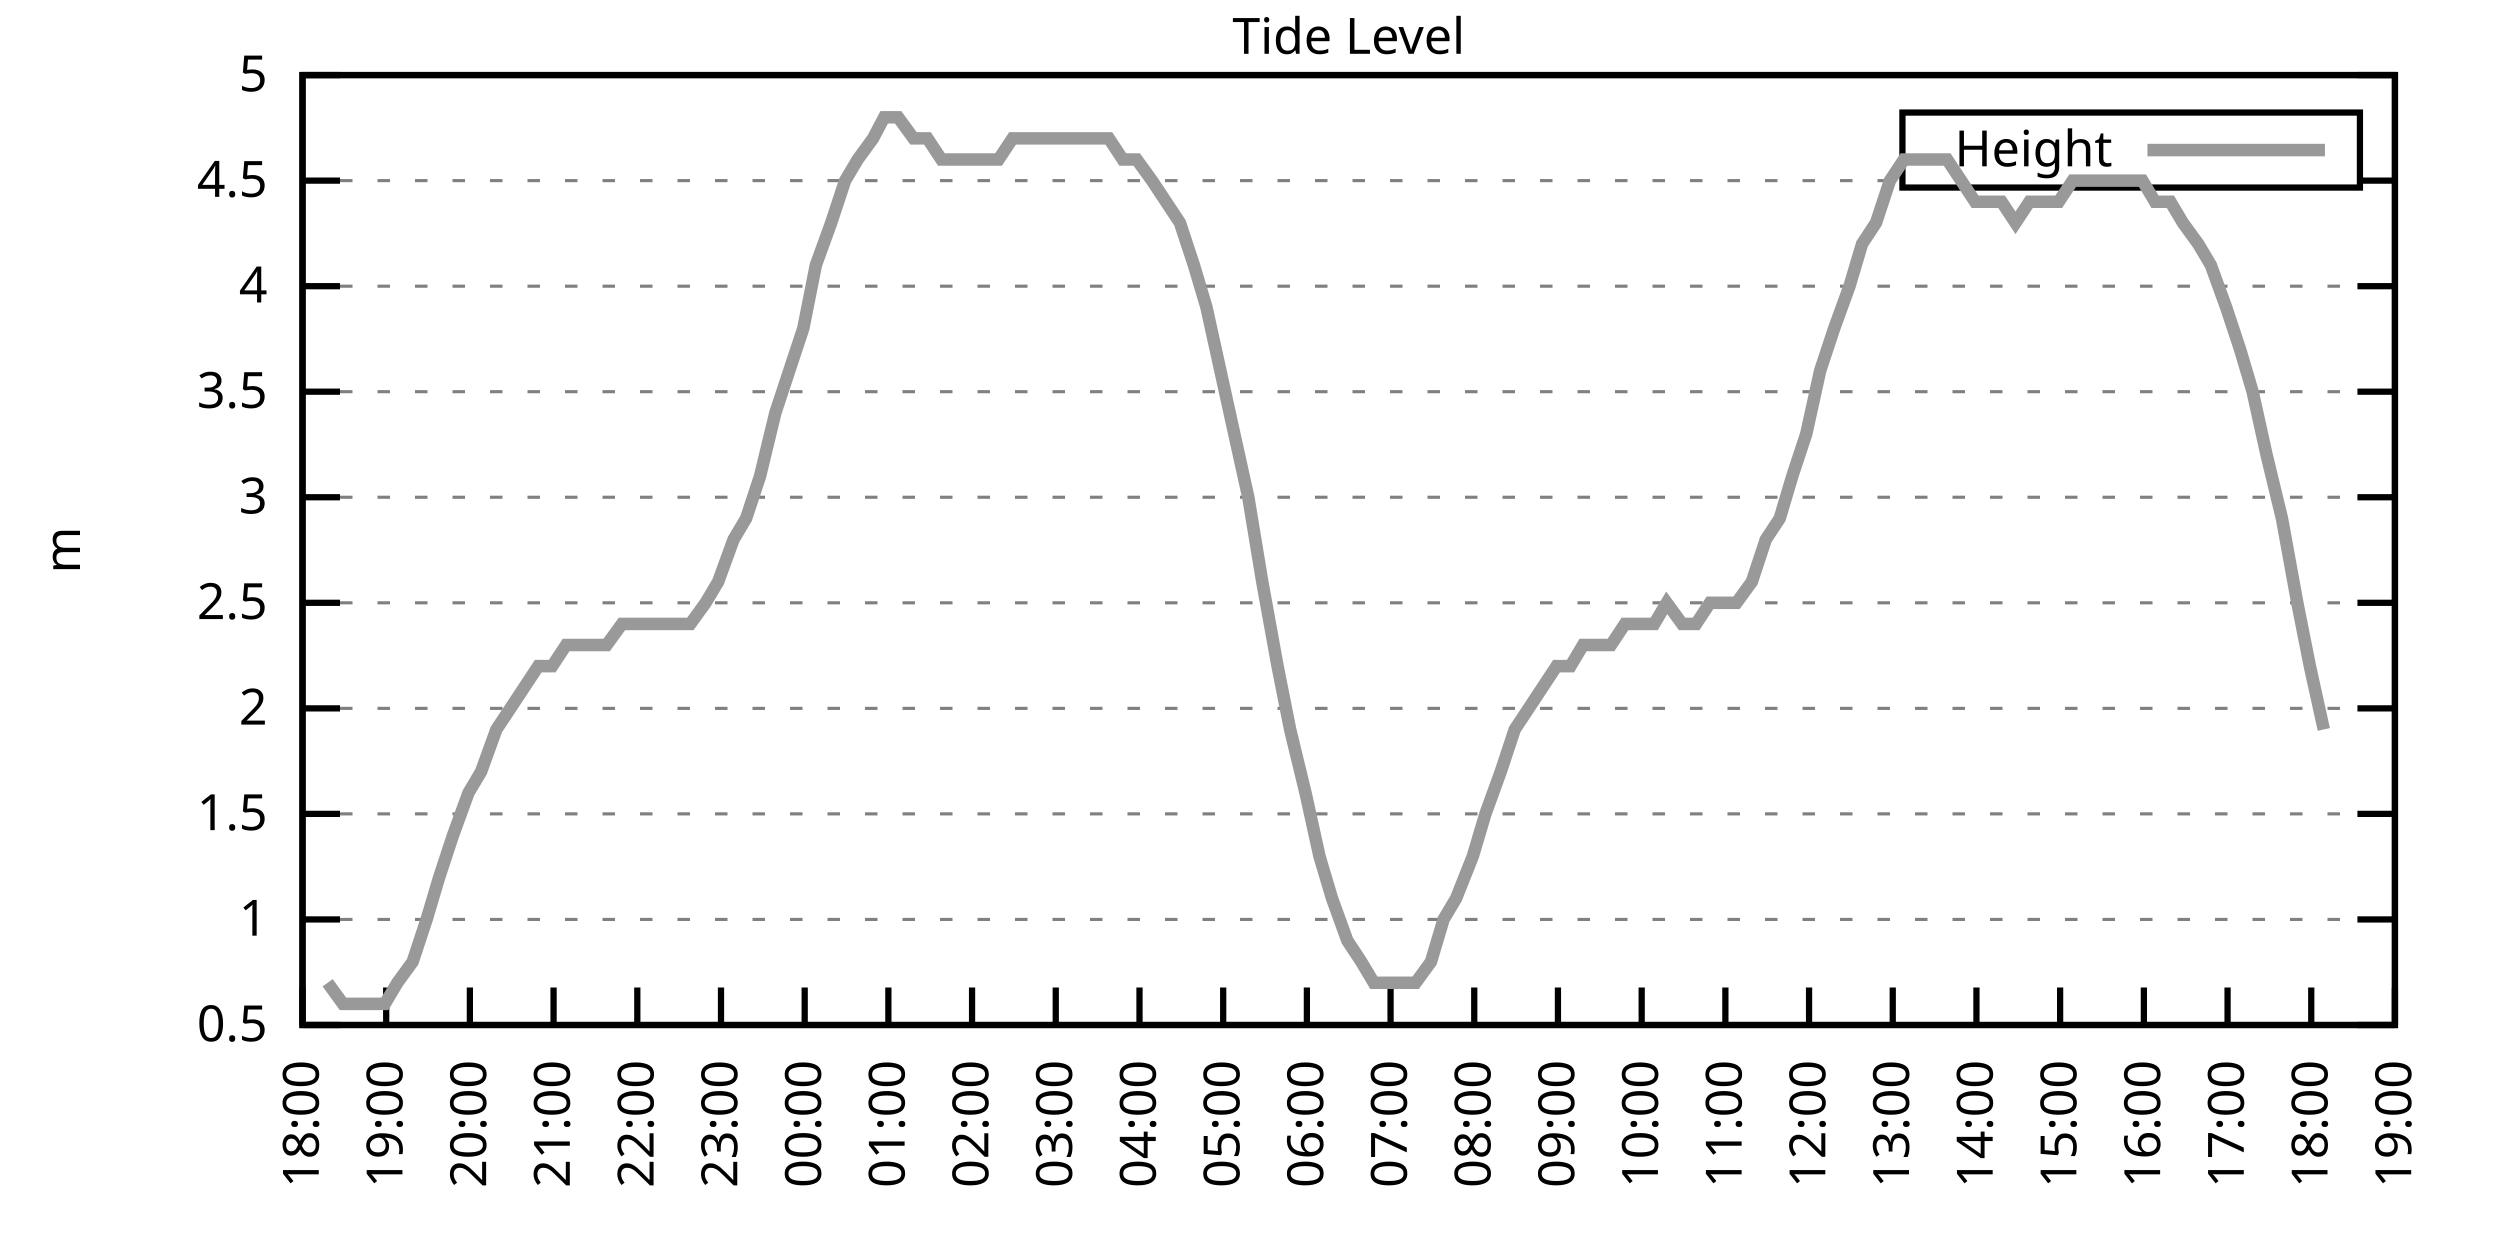
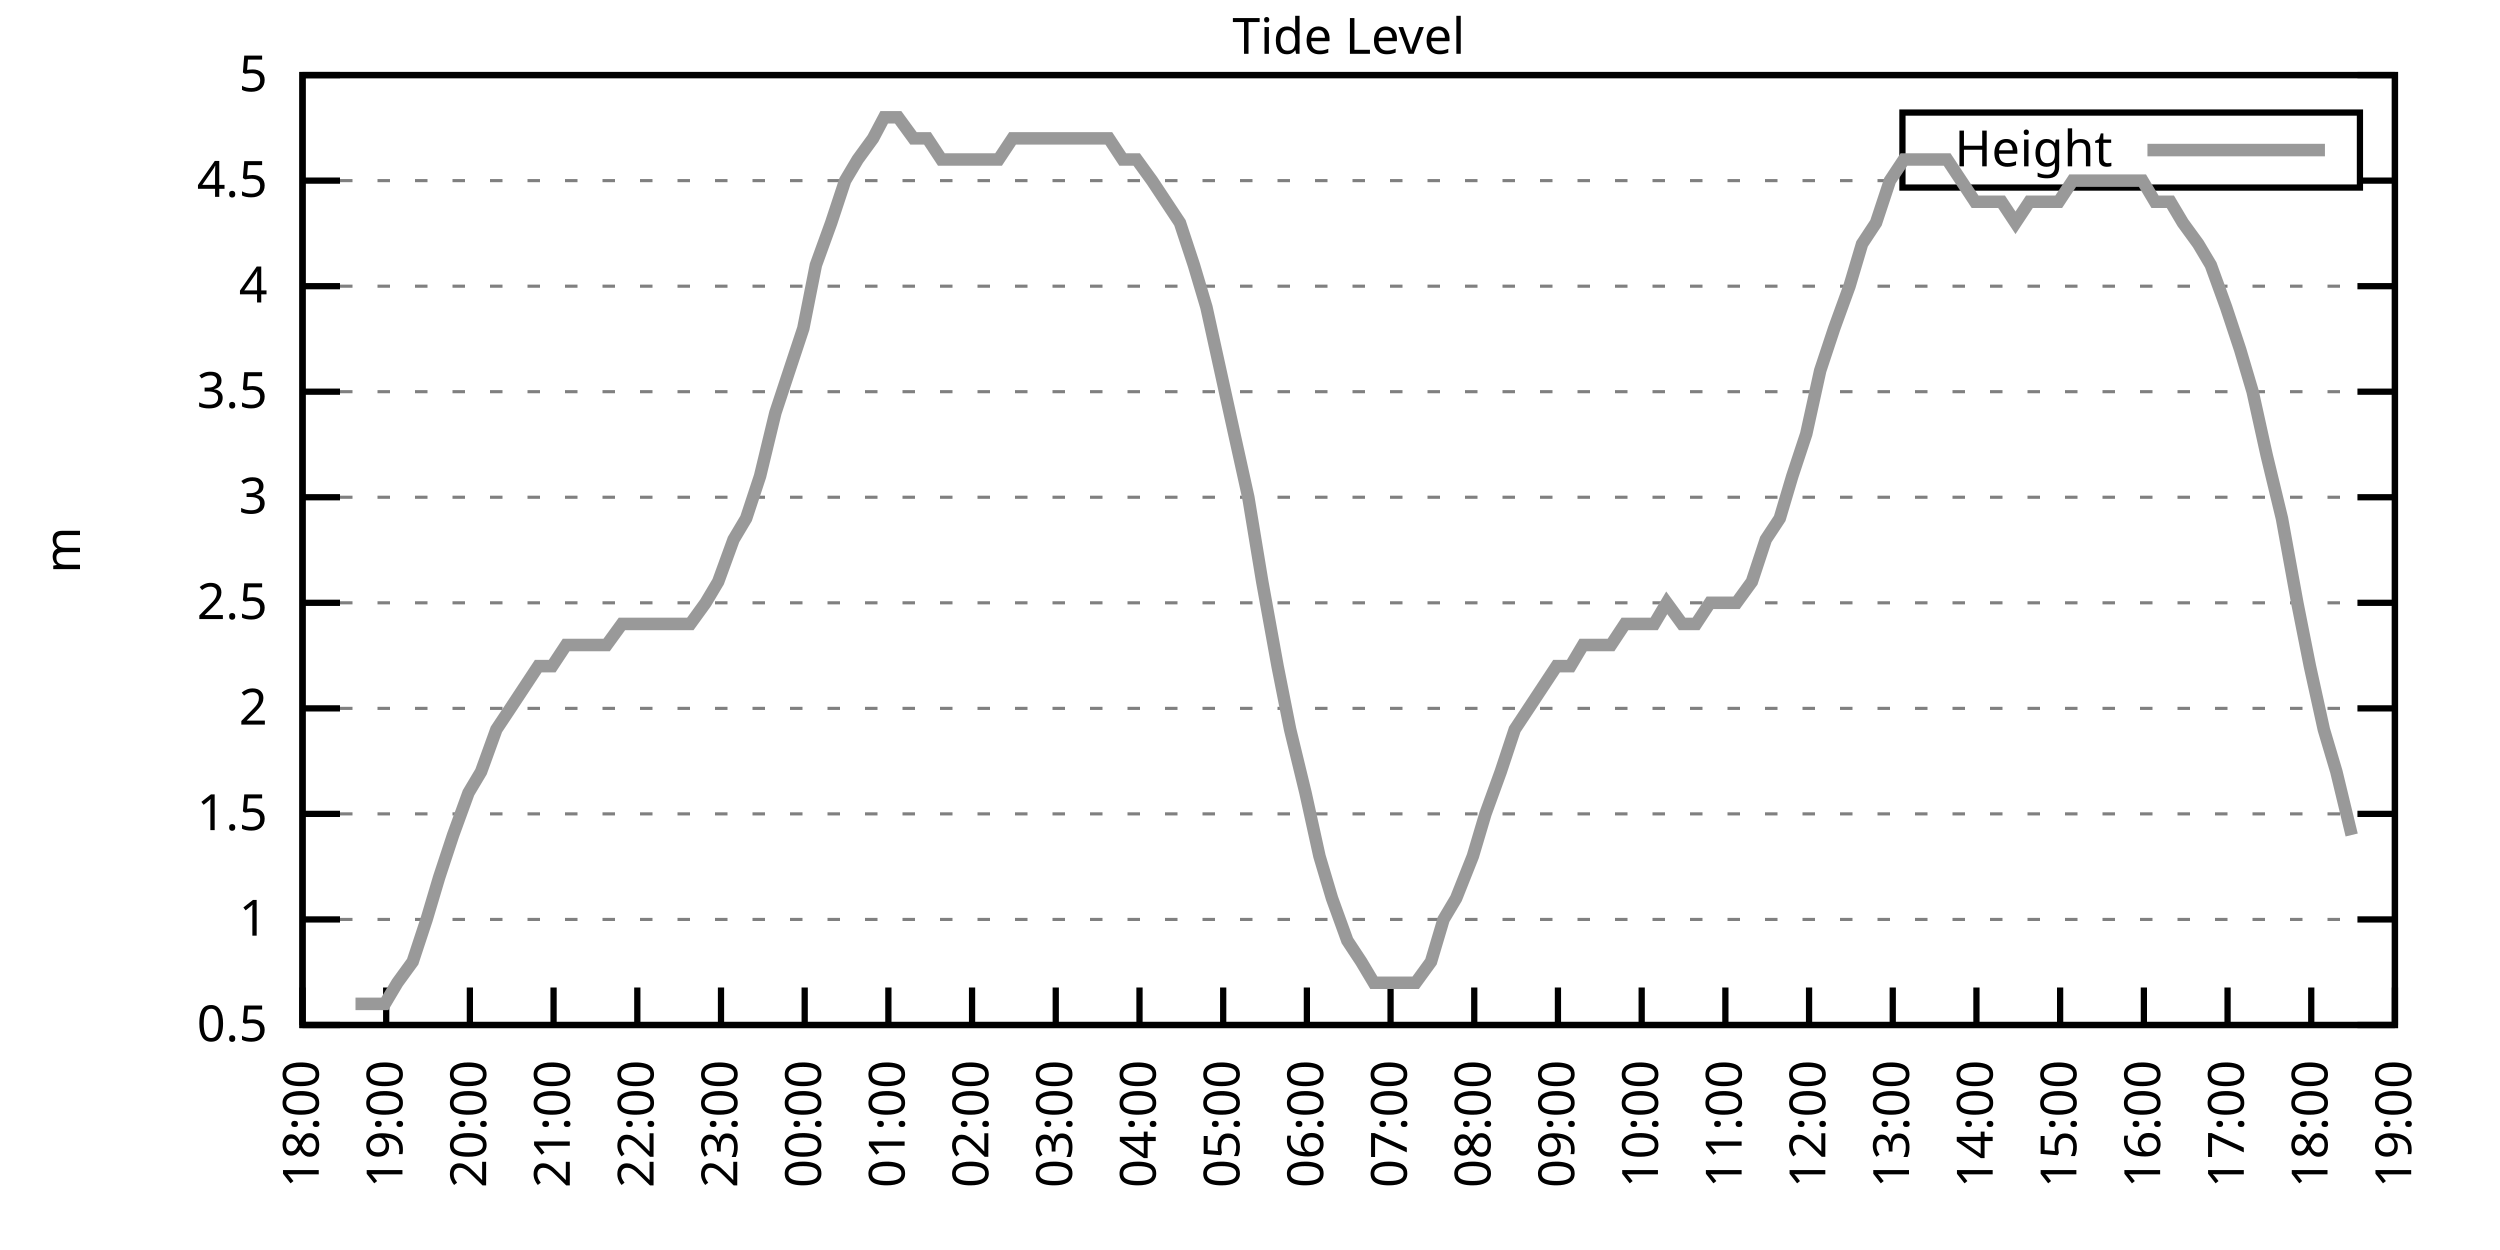
<svg xmlns="http://www.w3.org/2000/svg" xmlns:xlink="http://www.w3.org/1999/xlink" width="400" height="200" viewBox="0 0 400 200">
  <g id="gnuplot_canvas">
    <rect x="0" y="0" width="400" height="200" fill="none" />
    <defs>
      <circle id="gpDot" r="0.5" stroke-width="0.5" stroke="currentColor" />
      <path id="gpPt0" stroke-width="0.333" stroke="currentColor" d="M-1,0 h2 M0,-1 v2" />
      <path id="gpPt1" stroke-width="0.333" stroke="currentColor" d="M-1,-1 L1,1 M1,-1 L-1,1" />
      <path id="gpPt2" stroke-width="0.333" stroke="currentColor" d="M-1,0 L1,0 M0,-1 L0,1 M-1,-1 L1,1 M-1,1 L1,-1" />
      <rect id="gpPt3" stroke-width="0.333" stroke="currentColor" x="-1" y="-1" width="2" height="2" />
      <rect id="gpPt4" stroke-width="0.333" stroke="currentColor" fill="currentColor" x="-1" y="-1" width="2" height="2" />
      <circle id="gpPt5" stroke-width="0.333" stroke="currentColor" cx="0" cy="0" r="1" />
      <use xlink:href="#gpPt5" id="gpPt6" fill="currentColor" stroke="none" />
      <path id="gpPt7" stroke-width="0.333" stroke="currentColor" d="M0,-1.33 L-1.33,0.67 L1.33,0.67 z" />
      <use xlink:href="#gpPt7" id="gpPt8" fill="currentColor" stroke="none" />
      <use xlink:href="#gpPt7" id="gpPt9" stroke="currentColor" transform="rotate(180)" />
      <use xlink:href="#gpPt9" id="gpPt10" fill="currentColor" stroke="none" />
      <use xlink:href="#gpPt3" id="gpPt11" stroke="currentColor" transform="rotate(45)" />
      <use xlink:href="#gpPt11" id="gpPt12" fill="currentColor" stroke="none" />
      <path id="gpPt13" stroke-width="0.333" stroke="currentColor" d="M0,1.330 L1.265,0.411 L0.782,-1.067 L-0.782,-1.076 L-1.265,0.411 z" />
      <use xlink:href="#gpPt13" id="gpPt14" fill="currentColor" stroke="none" />
      <filter id="textbox" filterUnits="objectBoundingBox" x="0" y="0" height="1" width="1">
        <feFlood flood-color="white" flood-opacity="1" result="bgnd" />
        <feComposite in="SourceGraphic" in2="bgnd" operator="atop" />
      </filter>
      <filter id="greybox" filterUnits="objectBoundingBox" x="0" y="0" height="1" width="1">
        <feFlood flood-color="lightgrey" flood-opacity="1" result="grey" />
        <feComposite in="SourceGraphic" in2="grey" operator="atop" />
      </filter>
    </defs>
    <g fill="none" color="white" stroke="currentColor" stroke-width="1.00" stroke-linecap="butt" stroke-linejoin="miter">
</g>
    <g fill="none" color="black" stroke="currentColor" stroke-width="1.00" stroke-linecap="butt" stroke-linejoin="miter">
      <g stroke="none" shape-rendering="crispEdges">
        <polygon fill="rgb(255, 255, 255)" points="48.40,164.00 383.18,164.00 383.18,12.02 48.40,12.02 " />
      </g>
    </g>
    <g fill="none" color="black" stroke="currentColor" stroke-width="1.00" stroke-linecap="butt" stroke-linejoin="miter">
</g>
    <g fill="none" color="black" stroke="black" stroke-width="0.50" stroke-linecap="butt" stroke-linejoin="miter">
</g>
    <g fill="none" color="gray" stroke="currentColor" stroke-width="0.50" stroke-linecap="butt" stroke-linejoin="miter">
      <path stroke="gray" stroke-dasharray="2,4" class="gridline" d="M48.40,164.00 L383.19,164.00  " />
    </g>
    <g fill="none" color="gray" stroke="gray" stroke-width="1.00" stroke-linecap="butt" stroke-linejoin="miter">
</g>
    <g fill="none" color="black" stroke="currentColor" stroke-width="1.00" stroke-linecap="butt" stroke-linejoin="miter">
      <path stroke="black" d="M48.40,164.00 L54.40,164.00 M383.19,164.00 L377.19,164.00  " />
      <g transform="translate(42.80,166.60)" stroke="none" fill="black" font-family="Sans" font-size="8.00" text-anchor="end">
        <text>
          <tspan font-family="Sans"> 0.5</tspan>
        </text>
      </g>
    </g>
    <g fill="none" color="black" stroke="currentColor" stroke-width="1.00" stroke-linecap="butt" stroke-linejoin="miter">
</g>
    <g fill="none" color="black" stroke="black" stroke-width="0.50" stroke-linecap="butt" stroke-linejoin="miter">
</g>
    <g fill="none" color="gray" stroke="currentColor" stroke-width="0.50" stroke-linecap="butt" stroke-linejoin="miter">
      <path stroke="gray" stroke-dasharray="2,4" class="gridline" d="M48.40,147.11 L383.19,147.11  " />
    </g>
    <g fill="none" color="gray" stroke="gray" stroke-width="1.00" stroke-linecap="butt" stroke-linejoin="miter">
</g>
    <g fill="none" color="black" stroke="currentColor" stroke-width="1.00" stroke-linecap="butt" stroke-linejoin="miter">
      <path stroke="black" d="M48.40,147.11 L54.40,147.11 M383.19,147.11 L377.19,147.11  " />
      <g transform="translate(42.80,149.71)" stroke="none" fill="black" font-family="Sans" font-size="8.00" text-anchor="end">
        <text>
          <tspan font-family="Sans"> 1</tspan>
        </text>
      </g>
    </g>
    <g fill="none" color="black" stroke="currentColor" stroke-width="1.00" stroke-linecap="butt" stroke-linejoin="miter">
</g>
    <g fill="none" color="black" stroke="black" stroke-width="0.50" stroke-linecap="butt" stroke-linejoin="miter">
</g>
    <g fill="none" color="gray" stroke="currentColor" stroke-width="0.50" stroke-linecap="butt" stroke-linejoin="miter">
      <path stroke="gray" stroke-dasharray="2,4" class="gridline" d="M48.40,130.22 L383.19,130.22  " />
    </g>
    <g fill="none" color="gray" stroke="gray" stroke-width="1.00" stroke-linecap="butt" stroke-linejoin="miter">
</g>
    <g fill="none" color="black" stroke="currentColor" stroke-width="1.00" stroke-linecap="butt" stroke-linejoin="miter">
      <path stroke="black" d="M48.40,130.22 L54.40,130.22 M383.19,130.22 L377.19,130.22  " />
      <g transform="translate(42.80,132.82)" stroke="none" fill="black" font-family="Sans" font-size="8.00" text-anchor="end">
        <text>
          <tspan font-family="Sans"> 1.5</tspan>
        </text>
      </g>
    </g>
    <g fill="none" color="black" stroke="currentColor" stroke-width="1.00" stroke-linecap="butt" stroke-linejoin="miter">
</g>
    <g fill="none" color="black" stroke="black" stroke-width="0.50" stroke-linecap="butt" stroke-linejoin="miter">
</g>
    <g fill="none" color="gray" stroke="currentColor" stroke-width="0.50" stroke-linecap="butt" stroke-linejoin="miter">
      <path stroke="gray" stroke-dasharray="2,4" class="gridline" d="M48.40,113.34 L383.19,113.34  " />
    </g>
    <g fill="none" color="gray" stroke="gray" stroke-width="1.00" stroke-linecap="butt" stroke-linejoin="miter">
</g>
    <g fill="none" color="black" stroke="currentColor" stroke-width="1.00" stroke-linecap="butt" stroke-linejoin="miter">
      <path stroke="black" d="M48.40,113.34 L54.40,113.34 M383.19,113.34 L377.19,113.34  " />
      <g transform="translate(42.80,115.94)" stroke="none" fill="black" font-family="Sans" font-size="8.00" text-anchor="end">
        <text>
          <tspan font-family="Sans"> 2</tspan>
        </text>
      </g>
    </g>
    <g fill="none" color="black" stroke="currentColor" stroke-width="1.00" stroke-linecap="butt" stroke-linejoin="miter">
</g>
    <g fill="none" color="black" stroke="black" stroke-width="0.50" stroke-linecap="butt" stroke-linejoin="miter">
</g>
    <g fill="none" color="gray" stroke="currentColor" stroke-width="0.50" stroke-linecap="butt" stroke-linejoin="miter">
      <path stroke="gray" stroke-dasharray="2,4" class="gridline" d="M48.40,96.45 L383.19,96.45  " />
    </g>
    <g fill="none" color="gray" stroke="gray" stroke-width="1.00" stroke-linecap="butt" stroke-linejoin="miter">
</g>
    <g fill="none" color="black" stroke="currentColor" stroke-width="1.00" stroke-linecap="butt" stroke-linejoin="miter">
      <path stroke="black" d="M48.40,96.45 L54.40,96.45 M383.19,96.45 L377.19,96.45  " />
      <g transform="translate(42.80,99.05)" stroke="none" fill="black" font-family="Sans" font-size="8.00" text-anchor="end">
        <text>
          <tspan font-family="Sans"> 2.5</tspan>
        </text>
      </g>
    </g>
    <g fill="none" color="black" stroke="currentColor" stroke-width="1.00" stroke-linecap="butt" stroke-linejoin="miter">
</g>
    <g fill="none" color="black" stroke="black" stroke-width="0.50" stroke-linecap="butt" stroke-linejoin="miter">
</g>
    <g fill="none" color="gray" stroke="currentColor" stroke-width="0.50" stroke-linecap="butt" stroke-linejoin="miter">
      <path stroke="gray" stroke-dasharray="2,4" class="gridline" d="M48.40,79.56 L383.19,79.56  " />
    </g>
    <g fill="none" color="gray" stroke="gray" stroke-width="1.00" stroke-linecap="butt" stroke-linejoin="miter">
</g>
    <g fill="none" color="black" stroke="currentColor" stroke-width="1.00" stroke-linecap="butt" stroke-linejoin="miter">
      <path stroke="black" d="M48.40,79.56 L54.40,79.56 M383.19,79.56 L377.19,79.56  " />
      <g transform="translate(42.80,82.16)" stroke="none" fill="black" font-family="Sans" font-size="8.00" text-anchor="end">
        <text>
          <tspan font-family="Sans"> 3</tspan>
        </text>
      </g>
    </g>
    <g fill="none" color="black" stroke="currentColor" stroke-width="1.00" stroke-linecap="butt" stroke-linejoin="miter">
</g>
    <g fill="none" color="black" stroke="black" stroke-width="0.50" stroke-linecap="butt" stroke-linejoin="miter">
</g>
    <g fill="none" color="gray" stroke="currentColor" stroke-width="0.50" stroke-linecap="butt" stroke-linejoin="miter">
      <path stroke="gray" stroke-dasharray="2,4" class="gridline" d="M48.40,62.67 L383.19,62.67  " />
    </g>
    <g fill="none" color="gray" stroke="gray" stroke-width="1.00" stroke-linecap="butt" stroke-linejoin="miter">
</g>
    <g fill="none" color="black" stroke="currentColor" stroke-width="1.00" stroke-linecap="butt" stroke-linejoin="miter">
      <path stroke="black" d="M48.40,62.67 L54.40,62.67 M383.19,62.67 L377.19,62.67  " />
      <g transform="translate(42.80,65.27)" stroke="none" fill="black" font-family="Sans" font-size="8.00" text-anchor="end">
        <text>
          <tspan font-family="Sans"> 3.5</tspan>
        </text>
      </g>
    </g>
    <g fill="none" color="black" stroke="currentColor" stroke-width="1.00" stroke-linecap="butt" stroke-linejoin="miter">
</g>
    <g fill="none" color="black" stroke="black" stroke-width="0.50" stroke-linecap="butt" stroke-linejoin="miter">
</g>
    <g fill="none" color="gray" stroke="currentColor" stroke-width="0.50" stroke-linecap="butt" stroke-linejoin="miter">
      <path stroke="gray" stroke-dasharray="2,4" class="gridline" d="M48.40,45.79 L383.19,45.79  " />
    </g>
    <g fill="none" color="gray" stroke="gray" stroke-width="1.00" stroke-linecap="butt" stroke-linejoin="miter">
</g>
    <g fill="none" color="black" stroke="currentColor" stroke-width="1.00" stroke-linecap="butt" stroke-linejoin="miter">
      <path stroke="black" d="M48.40,45.79 L54.40,45.79 M383.19,45.79 L377.19,45.79  " />
      <g transform="translate(42.80,48.39)" stroke="none" fill="black" font-family="Sans" font-size="8.00" text-anchor="end">
        <text>
          <tspan font-family="Sans"> 4</tspan>
        </text>
      </g>
    </g>
    <g fill="none" color="black" stroke="currentColor" stroke-width="1.00" stroke-linecap="butt" stroke-linejoin="miter">
</g>
    <g fill="none" color="black" stroke="black" stroke-width="0.50" stroke-linecap="butt" stroke-linejoin="miter">
</g>
    <g fill="none" color="gray" stroke="currentColor" stroke-width="0.50" stroke-linecap="butt" stroke-linejoin="miter">
      <path stroke="gray" stroke-dasharray="2,4" class="gridline" d="M48.40,28.90 L304.39,28.90 M377.59,28.90 L383.19,28.90  " />
    </g>
    <g fill="none" color="gray" stroke="gray" stroke-width="1.00" stroke-linecap="butt" stroke-linejoin="miter">
</g>
    <g fill="none" color="black" stroke="currentColor" stroke-width="1.00" stroke-linecap="butt" stroke-linejoin="miter">
      <path stroke="black" d="M48.40,28.90 L54.40,28.90 M383.19,28.90 L377.19,28.90  " />
      <g transform="translate(42.80,31.50)" stroke="none" fill="black" font-family="Sans" font-size="8.00" text-anchor="end">
        <text>
          <tspan font-family="Sans"> 4.5</tspan>
        </text>
      </g>
    </g>
    <g fill="none" color="black" stroke="currentColor" stroke-width="1.00" stroke-linecap="butt" stroke-linejoin="miter">
</g>
    <g fill="none" color="black" stroke="black" stroke-width="0.50" stroke-linecap="butt" stroke-linejoin="miter">
</g>
    <g fill="none" color="gray" stroke="currentColor" stroke-width="0.50" stroke-linecap="butt" stroke-linejoin="miter">
      <path stroke="gray" stroke-dasharray="2,4" class="gridline" d="M48.40,12.01 L383.19,12.01  " />
    </g>
    <g fill="none" color="gray" stroke="gray" stroke-width="1.00" stroke-linecap="butt" stroke-linejoin="miter">
</g>
    <g fill="none" color="black" stroke="currentColor" stroke-width="1.00" stroke-linecap="butt" stroke-linejoin="miter">
      <path stroke="black" d="M48.40,12.01 L54.40,12.01 M383.19,12.01 L377.19,12.01  " />
      <g transform="translate(42.80,14.61)" stroke="none" fill="black" font-family="Sans" font-size="8.00" text-anchor="end">
        <text>
          <tspan font-family="Sans"> 5</tspan>
        </text>
      </g>
    </g>
    <g fill="none" color="black" stroke="currentColor" stroke-width="1.00" stroke-linecap="butt" stroke-linejoin="miter">
      <path stroke="black" d="M48.40,164.00 L48.40,158.00  " />
      <g transform="translate(51.00,169.60) rotate(270.00)" stroke="none" fill="black" font-family="Sans" font-size="8.00" text-anchor="end">
        <text>
          <tspan font-family="Sans">18:00</tspan>
        </text>
      </g>
    </g>
    <g fill="none" color="black" stroke="currentColor" stroke-width="1.00" stroke-linecap="butt" stroke-linejoin="miter">
      <path stroke="black" d="M61.79,164.00 L61.79,158.00  " />
      <g transform="translate(64.39,169.60) rotate(270.00)" stroke="none" fill="black" font-family="Sans" font-size="8.00" text-anchor="end">
        <text>
          <tspan font-family="Sans">19:00</tspan>
        </text>
      </g>
    </g>
    <g fill="none" color="black" stroke="currentColor" stroke-width="1.00" stroke-linecap="butt" stroke-linejoin="miter">
      <path stroke="black" d="M75.18,164.00 L75.18,158.00  " />
      <g transform="translate(77.78,169.60) rotate(270.00)" stroke="none" fill="black" font-family="Sans" font-size="8.00" text-anchor="end">
        <text>
          <tspan font-family="Sans">20:00</tspan>
        </text>
      </g>
    </g>
    <g fill="none" color="black" stroke="currentColor" stroke-width="1.00" stroke-linecap="butt" stroke-linejoin="miter">
      <path stroke="black" d="M88.57,164.00 L88.57,158.00  " />
      <g transform="translate(91.17,169.60) rotate(270.00)" stroke="none" fill="black" font-family="Sans" font-size="8.00" text-anchor="end">
        <text>
          <tspan font-family="Sans">21:00</tspan>
        </text>
      </g>
    </g>
    <g fill="none" color="black" stroke="currentColor" stroke-width="1.00" stroke-linecap="butt" stroke-linejoin="miter">
      <path stroke="black" d="M101.97,164.00 L101.97,158.00  " />
      <g transform="translate(104.57,169.60) rotate(270.00)" stroke="none" fill="black" font-family="Sans" font-size="8.00" text-anchor="end">
        <text>
          <tspan font-family="Sans">22:00</tspan>
        </text>
      </g>
    </g>
    <g fill="none" color="black" stroke="currentColor" stroke-width="1.00" stroke-linecap="butt" stroke-linejoin="miter">
      <path stroke="black" d="M115.36,164.00 L115.36,158.00  " />
      <g transform="translate(117.96,169.60) rotate(270.00)" stroke="none" fill="black" font-family="Sans" font-size="8.00" text-anchor="end">
        <text>
          <tspan font-family="Sans">23:00</tspan>
        </text>
      </g>
    </g>
    <g fill="none" color="black" stroke="currentColor" stroke-width="1.00" stroke-linecap="butt" stroke-linejoin="miter">
      <path stroke="black" d="M128.75,164.00 L128.75,158.00  " />
      <g transform="translate(131.35,169.60) rotate(270.00)" stroke="none" fill="black" font-family="Sans" font-size="8.00" text-anchor="end">
        <text>
          <tspan font-family="Sans">00:00</tspan>
        </text>
      </g>
    </g>
    <g fill="none" color="black" stroke="currentColor" stroke-width="1.00" stroke-linecap="butt" stroke-linejoin="miter">
      <path stroke="black" d="M142.14,164.00 L142.14,158.00  " />
      <g transform="translate(144.74,169.60) rotate(270.00)" stroke="none" fill="black" font-family="Sans" font-size="8.00" text-anchor="end">
        <text>
          <tspan font-family="Sans">01:00</tspan>
        </text>
      </g>
    </g>
    <g fill="none" color="black" stroke="currentColor" stroke-width="1.00" stroke-linecap="butt" stroke-linejoin="miter">
      <path stroke="black" d="M155.53,164.00 L155.53,158.00  " />
      <g transform="translate(158.13,169.60) rotate(270.00)" stroke="none" fill="black" font-family="Sans" font-size="8.00" text-anchor="end">
        <text>
          <tspan font-family="Sans">02:00</tspan>
        </text>
      </g>
    </g>
    <g fill="none" color="black" stroke="currentColor" stroke-width="1.00" stroke-linecap="butt" stroke-linejoin="miter">
      <path stroke="black" d="M168.92,164.00 L168.92,158.00  " />
      <g transform="translate(171.52,169.60) rotate(270.00)" stroke="none" fill="black" font-family="Sans" font-size="8.00" text-anchor="end">
        <text>
          <tspan font-family="Sans">03:00</tspan>
        </text>
      </g>
    </g>
    <g fill="none" color="black" stroke="currentColor" stroke-width="1.00" stroke-linecap="butt" stroke-linejoin="miter">
      <path stroke="black" d="M182.32,164.00 L182.32,158.00  " />
      <g transform="translate(184.92,169.60) rotate(270.00)" stroke="none" fill="black" font-family="Sans" font-size="8.00" text-anchor="end">
        <text>
          <tspan font-family="Sans">04:00</tspan>
        </text>
      </g>
    </g>
    <g fill="none" color="black" stroke="currentColor" stroke-width="1.00" stroke-linecap="butt" stroke-linejoin="miter">
      <path stroke="black" d="M195.71,164.00 L195.71,158.00  " />
      <g transform="translate(198.31,169.60) rotate(270.00)" stroke="none" fill="black" font-family="Sans" font-size="8.00" text-anchor="end">
        <text>
          <tspan font-family="Sans">05:00</tspan>
        </text>
      </g>
    </g>
    <g fill="none" color="black" stroke="currentColor" stroke-width="1.00" stroke-linecap="butt" stroke-linejoin="miter">
      <path stroke="black" d="M209.10,164.00 L209.10,158.00  " />
      <g transform="translate(211.70,169.60) rotate(270.00)" stroke="none" fill="black" font-family="Sans" font-size="8.00" text-anchor="end">
        <text>
          <tspan font-family="Sans">06:00</tspan>
        </text>
      </g>
    </g>
    <g fill="none" color="black" stroke="currentColor" stroke-width="1.00" stroke-linecap="butt" stroke-linejoin="miter">
      <path stroke="black" d="M222.49,164.00 L222.49,158.00  " />
      <g transform="translate(225.09,169.60) rotate(270.00)" stroke="none" fill="black" font-family="Sans" font-size="8.00" text-anchor="end">
        <text>
          <tspan font-family="Sans">07:00</tspan>
        </text>
      </g>
    </g>
    <g fill="none" color="black" stroke="currentColor" stroke-width="1.00" stroke-linecap="butt" stroke-linejoin="miter">
      <path stroke="black" d="M235.88,164.00 L235.88,158.00  " />
      <g transform="translate(238.48,169.60) rotate(270.00)" stroke="none" fill="black" font-family="Sans" font-size="8.00" text-anchor="end">
        <text>
          <tspan font-family="Sans">08:00</tspan>
        </text>
      </g>
    </g>
    <g fill="none" color="black" stroke="currentColor" stroke-width="1.00" stroke-linecap="butt" stroke-linejoin="miter">
      <path stroke="black" d="M249.27,164.00 L249.27,158.00  " />
      <g transform="translate(251.87,169.60) rotate(270.00)" stroke="none" fill="black" font-family="Sans" font-size="8.00" text-anchor="end">
        <text>
          <tspan font-family="Sans">09:00</tspan>
        </text>
      </g>
    </g>
    <g fill="none" color="black" stroke="currentColor" stroke-width="1.00" stroke-linecap="butt" stroke-linejoin="miter">
      <path stroke="black" d="M262.67,164.00 L262.67,158.00  " />
      <g transform="translate(265.27,169.60) rotate(270.00)" stroke="none" fill="black" font-family="Sans" font-size="8.00" text-anchor="end">
        <text>
          <tspan font-family="Sans">10:00</tspan>
        </text>
      </g>
    </g>
    <g fill="none" color="black" stroke="currentColor" stroke-width="1.00" stroke-linecap="butt" stroke-linejoin="miter">
      <path stroke="black" d="M276.06,164.00 L276.06,158.00  " />
      <g transform="translate(278.66,169.60) rotate(270.00)" stroke="none" fill="black" font-family="Sans" font-size="8.00" text-anchor="end">
        <text>
          <tspan font-family="Sans">11:00</tspan>
        </text>
      </g>
    </g>
    <g fill="none" color="black" stroke="currentColor" stroke-width="1.00" stroke-linecap="butt" stroke-linejoin="miter">
      <path stroke="black" d="M289.45,164.00 L289.45,158.00  " />
      <g transform="translate(292.05,169.60) rotate(270.00)" stroke="none" fill="black" font-family="Sans" font-size="8.00" text-anchor="end">
        <text>
          <tspan font-family="Sans">12:00</tspan>
        </text>
      </g>
    </g>
    <g fill="none" color="black" stroke="currentColor" stroke-width="1.00" stroke-linecap="butt" stroke-linejoin="miter">
      <path stroke="black" d="M302.84,164.00 L302.84,158.00  " />
      <g transform="translate(305.44,169.60) rotate(270.00)" stroke="none" fill="black" font-family="Sans" font-size="8.00" text-anchor="end">
        <text>
          <tspan font-family="Sans">13:00</tspan>
        </text>
      </g>
    </g>
    <g fill="none" color="black" stroke="currentColor" stroke-width="1.00" stroke-linecap="butt" stroke-linejoin="miter">
      <path stroke="black" d="M316.23,164.00 L316.23,158.00  " />
      <g transform="translate(318.83,169.60) rotate(270.00)" stroke="none" fill="black" font-family="Sans" font-size="8.00" text-anchor="end">
        <text>
          <tspan font-family="Sans">14:00</tspan>
        </text>
      </g>
    </g>
    <g fill="none" color="black" stroke="currentColor" stroke-width="1.00" stroke-linecap="butt" stroke-linejoin="miter">
      <path stroke="black" d="M329.62,164.00 L329.62,158.00  " />
      <g transform="translate(332.22,169.60) rotate(270.00)" stroke="none" fill="black" font-family="Sans" font-size="8.00" text-anchor="end">
        <text>
          <tspan font-family="Sans">15:00</tspan>
        </text>
      </g>
    </g>
    <g fill="none" color="black" stroke="currentColor" stroke-width="1.00" stroke-linecap="butt" stroke-linejoin="miter">
      <path stroke="black" d="M343.02,164.00 L343.02,158.00  " />
      <g transform="translate(345.62,169.60) rotate(270.00)" stroke="none" fill="black" font-family="Sans" font-size="8.00" text-anchor="end">
        <text>
          <tspan font-family="Sans">16:00</tspan>
        </text>
      </g>
    </g>
    <g fill="none" color="black" stroke="currentColor" stroke-width="1.00" stroke-linecap="butt" stroke-linejoin="miter">
      <path stroke="black" d="M356.41,164.00 L356.41,158.00  " />
      <g transform="translate(359.01,169.60) rotate(270.00)" stroke="none" fill="black" font-family="Sans" font-size="8.00" text-anchor="end">
        <text>
          <tspan font-family="Sans">17:00</tspan>
        </text>
      </g>
    </g>
    <g fill="none" color="black" stroke="currentColor" stroke-width="1.00" stroke-linecap="butt" stroke-linejoin="miter">
      <path stroke="black" d="M369.80,164.00 L369.80,158.00  " />
      <g transform="translate(372.40,169.60) rotate(270.00)" stroke="none" fill="black" font-family="Sans" font-size="8.00" text-anchor="end">
        <text>
          <tspan font-family="Sans">18:00</tspan>
        </text>
      </g>
    </g>
    <g fill="none" color="black" stroke="currentColor" stroke-width="1.00" stroke-linecap="butt" stroke-linejoin="miter">
      <path stroke="black" d="M383.19,164.00 L383.19,158.00  " />
      <g transform="translate(385.79,169.60) rotate(270.00)" stroke="none" fill="black" font-family="Sans" font-size="8.00" text-anchor="end">
        <text>
          <tspan font-family="Sans">19:00</tspan>
        </text>
      </g>
    </g>
    <g fill="none" color="black" stroke="currentColor" stroke-width="1.00" stroke-linecap="butt" stroke-linejoin="miter">
</g>
    <g fill="none" color="black" stroke="currentColor" stroke-width="1.00" stroke-linecap="butt" stroke-linejoin="miter">
      <path stroke="black" d="M48.40,12.01 L48.40,164.00 L383.19,164.00 L383.19,12.01 L48.40,12.01 Z  " />
    </g>
    <g fill="none" color="black" stroke="currentColor" stroke-width="1.00" stroke-linecap="butt" stroke-linejoin="miter">
</g>
    <g fill="none" color="black" stroke="currentColor" stroke-width="1.00" stroke-linecap="butt" stroke-linejoin="miter">
      <path stroke="black" d="M304.39,30.01 L304.39,18.01 L377.59,18.01 L377.59,30.01 L304.39,30.01 Z  " />
    </g>
    <g id="Tide_level_plot_1">
      <g fill="none" color="white" stroke="black" stroke-width="2.00" stroke-linecap="butt" stroke-linejoin="miter">
</g>
      <g fill="none" color="black" stroke="currentColor" stroke-width="2.00" stroke-linecap="butt" stroke-linejoin="miter">
        <g transform="translate(337.99,26.61)" stroke="none" fill="black" font-family="Sans" font-size="8.00" text-anchor="end">
          <text>
            <tspan font-family="Sans">Height</tspan>
          </text>
        </g>
      </g>
      <g fill="none" color="black" stroke="currentColor" stroke-width="2.00" stroke-linecap="butt" stroke-linejoin="miter">
-         <path stroke="rgb(153, 153, 153)" d="M343.59,24.01 L371.99,24.01 M52.42,157.24 L54.87,160.62 L56.88,160.62 L59.11,160.62 L61.57,160.62 L63.58,157.24   L66.03,153.87 L68.26,147.11 L70.27,140.36 L72.50,133.60 L74.96,126.85 L76.97,123.47 L79.42,116.71 L81.66,113.34   L83.89,109.96 L86.12,106.58 L88.35,106.58 L90.58,103.20 L92.59,103.20 L95.05,103.20 L97.06,103.20 L99.51,99.83   L101.52,99.83 L103.98,99.83 L106.21,99.83 L108.22,99.83 L110.45,99.83 L112.90,96.45 L114.91,93.07 L117.37,86.32   L119.38,82.94 L121.61,76.18 L124.06,66.05 L126.29,59.30 L128.53,52.54 L130.54,42.41 L132.99,35.65 L135.22,28.90   L137.23,25.52 L139.69,22.14 L141.47,18.77 L143.70,18.77 L146.16,22.14 L148.39,22.14 L150.62,25.52 L153.08,25.52   L155.31,25.52 L157.10,25.52 L159.77,25.52 L162.01,22.14 L163.79,22.14 L166.47,22.14 L168.70,22.14 L170.71,22.14   L172.94,22.14 L175.17,22.14 L177.41,22.14 L179.64,25.52 L181.87,25.52 L184.32,28.90 L186.56,32.28 L188.79,35.65   L191.02,42.41 L193.03,49.16 L197.49,69.43 L199.73,79.56 L201.96,93.07 L204.41,106.58 L206.42,116.71 L208.88,126.85   L211.11,136.98 L213.12,143.73 L215.57,150.49 L217.80,153.87 L219.81,157.24 L222.27,157.24 L224.28,157.24 L226.51,157.24   L228.96,153.87 L230.97,147.11 L232.98,143.73 L235.66,136.98 L237.67,130.22 L240.12,123.47 L242.36,116.71 L244.59,113.34   L246.82,109.96 L249.05,106.58 L251.28,106.58 L253.29,103.20 L255.52,103.20 L257.76,103.20 L259.99,99.83 L262.22,99.83   L264.67,99.83 L266.68,96.45 L269.14,99.83 L271.37,99.83 L273.60,96.45 L275.83,96.45 L277.84,96.45 L280.30,93.07   L282.53,86.32 L284.76,82.94 L286.77,76.18 L289.00,69.43 L291.23,59.30 L293.47,52.54 L295.92,45.79 L297.93,39.03   L300.16,35.65 L302.39,28.90 L304.63,25.52 L307.08,25.52 L309.09,25.52 L311.54,25.52 L313.78,28.90 L316.01,32.28   L318.02,32.28 L320.25,32.28 L322.48,35.65 L324.71,32.28 L327.17,32.28 L329.40,32.28 L331.63,28.90 L333.64,28.90   L336.10,28.90 L338.33,28.90 L340.34,28.90 L342.79,28.90 L344.80,32.28 L347.26,32.28 L349.26,35.65 L351.72,39.03   L353.73,42.41 L356.18,49.16 L358.42,55.92 L360.42,62.67 L362.66,72.81 L365.11,82.94 L367.57,96.45 L369.58,106.58   L371.81,116.71  " />
+         <path stroke="rgb(153, 153, 153)" d="M343.59,24.01 L371.99,24.01 M56.88,160.62 L59.11,160.62 L61.57,160.62 L63.58,157.24 L66.03,153.87 L68.26,147.11   L70.27,140.36 L72.50,133.60 L74.96,126.85 L76.97,123.47 L79.42,116.71 L81.66,113.34 L83.89,109.96 L86.12,106.58   L88.35,106.58 L90.58,103.20 L92.59,103.20 L95.05,103.20 L97.06,103.20 L99.51,99.83 L101.52,99.83 L103.98,99.83   L106.21,99.83 L108.22,99.83 L110.45,99.83 L112.90,96.45 L114.91,93.07 L117.37,86.32 L119.38,82.94 L121.61,76.18   L124.06,66.05 L126.29,59.30 L128.53,52.54 L130.54,42.41 L132.99,35.65 L135.22,28.90 L137.23,25.52 L139.69,22.14   L141.47,18.77 L143.70,18.77 L146.16,22.14 L148.39,22.14 L150.62,25.52 L153.08,25.52 L155.31,25.52 L157.10,25.52   L159.77,25.52 L162.01,22.14 L163.79,22.14 L166.47,22.14 L168.70,22.14 L170.71,22.14 L172.94,22.14 L175.17,22.14   L177.41,22.14 L179.64,25.52 L181.87,25.52 L184.32,28.90 L186.56,32.28 L188.79,35.65 L191.02,42.41 L193.03,49.16   L197.49,69.43 L199.73,79.56 L201.96,93.07 L204.41,106.58 L206.42,116.71 L208.88,126.85 L211.11,136.98 L213.12,143.73   L215.57,150.49 L217.80,153.87 L219.81,157.24 L222.27,157.24 L224.28,157.24 L226.51,157.24 L228.96,153.87 L230.97,147.11   L232.98,143.73 L235.66,136.98 L237.67,130.22 L240.12,123.47 L242.36,116.71 L244.59,113.34 L246.82,109.96 L249.05,106.58   L251.28,106.58 L253.29,103.20 L255.52,103.20 L257.76,103.20 L259.99,99.83 L262.22,99.83 L264.67,99.83 L266.68,96.45   L269.14,99.83 L271.37,99.83 L273.60,96.45 L275.83,96.45 L277.84,96.45 L280.30,93.07 L282.53,86.32 L284.76,82.94   L286.77,76.18 L289.00,69.43 L291.23,59.30 L293.47,52.54 L295.92,45.79 L297.93,39.03 L300.16,35.65 L302.39,28.90   L304.63,25.52 L307.08,25.52 L309.09,25.52 L311.54,25.52 L313.78,28.90 L316.01,32.28 L318.02,32.28 L320.25,32.28   L322.48,35.65 L324.71,32.28 L327.17,32.28 L329.40,32.28 L331.63,28.90 L333.64,28.90 L336.10,28.90 L338.33,28.90   L340.34,28.90 L342.79,28.90 L344.80,32.28 L347.26,32.28 L349.26,35.65 L351.72,39.03 L353.73,42.41 L356.18,49.16   L358.42,55.92 L360.42,62.67 L362.66,72.81 L365.11,82.94 L367.57,96.45 L369.58,106.58 L371.81,116.71 L373.82,123.47   L376.27,133.60  " />
      </g>
    </g>
    <g fill="none" color="black" stroke="currentColor" stroke-width="2.00" stroke-linecap="butt" stroke-linejoin="miter">
</g>
    <g fill="none" color="black" stroke="black" stroke-width="1.00" stroke-linecap="butt" stroke-linejoin="miter">
</g>
    <g fill="none" color="black" stroke="currentColor" stroke-width="1.00" stroke-linecap="butt" stroke-linejoin="miter">
      <path stroke="black" d="M48.40,12.01 L48.40,164.00 L383.19,164.00 L383.19,12.01 L48.40,12.01 Z  " />
      <g transform="translate(12.80,88.01) rotate(270.00)" stroke="none" fill="black" font-family="Sans" font-size="8.00" text-anchor="middle">
        <text>
          <tspan font-family="Sans">m</tspan>
        </text>
      </g>
    </g>
    <g fill="none" color="black" stroke="currentColor" stroke-width="1.00" stroke-linecap="butt" stroke-linejoin="miter">
</g>
    <g fill="none" color="black" stroke="currentColor" stroke-width="1.00" stroke-linecap="butt" stroke-linejoin="miter">
      <g transform="translate(215.79,8.61)" stroke="none" fill="black" font-family="Sans" font-size="8.00" text-anchor="middle">
        <text>
          <tspan font-family="Sans">Tide Level</tspan>
        </text>
      </g>
    </g>
    <g fill="none" color="black" stroke="currentColor" stroke-width="1.00" stroke-linecap="butt" stroke-linejoin="miter">
</g>
  </g>
</svg>
